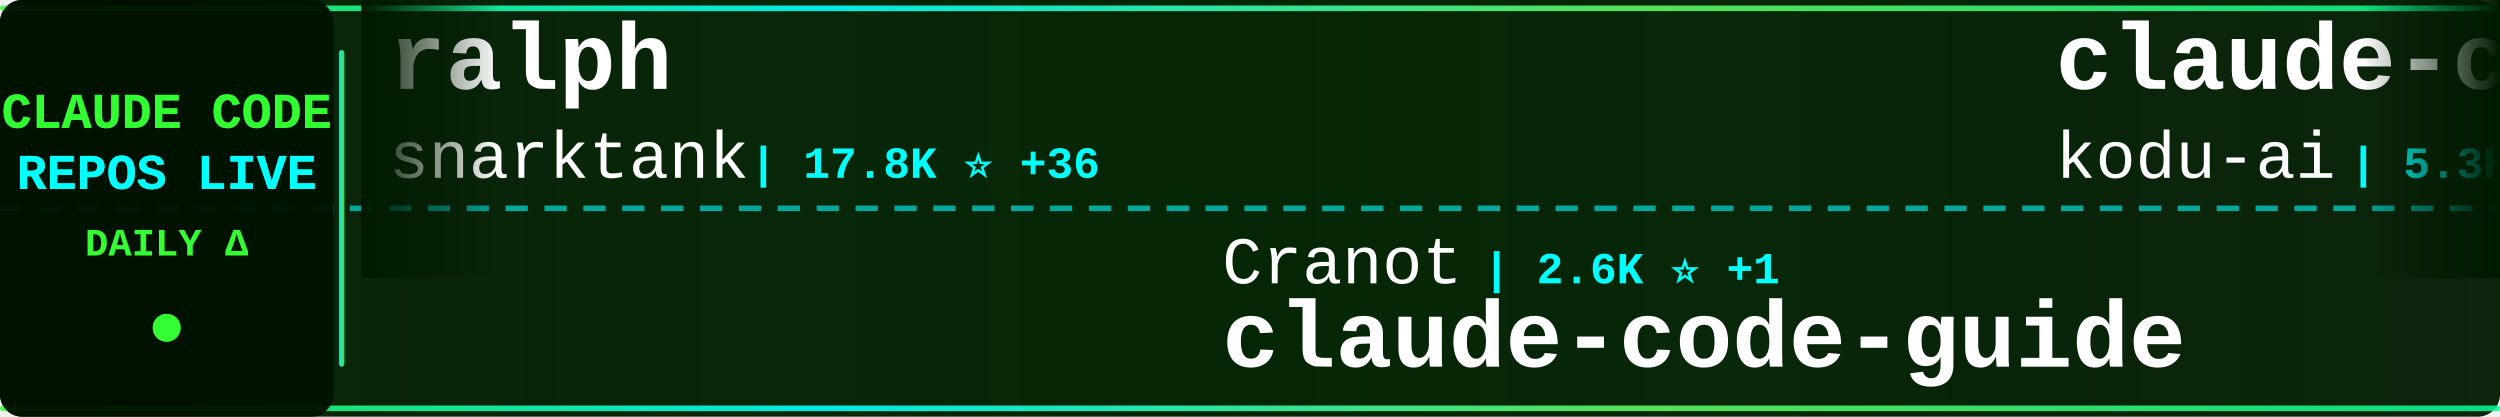
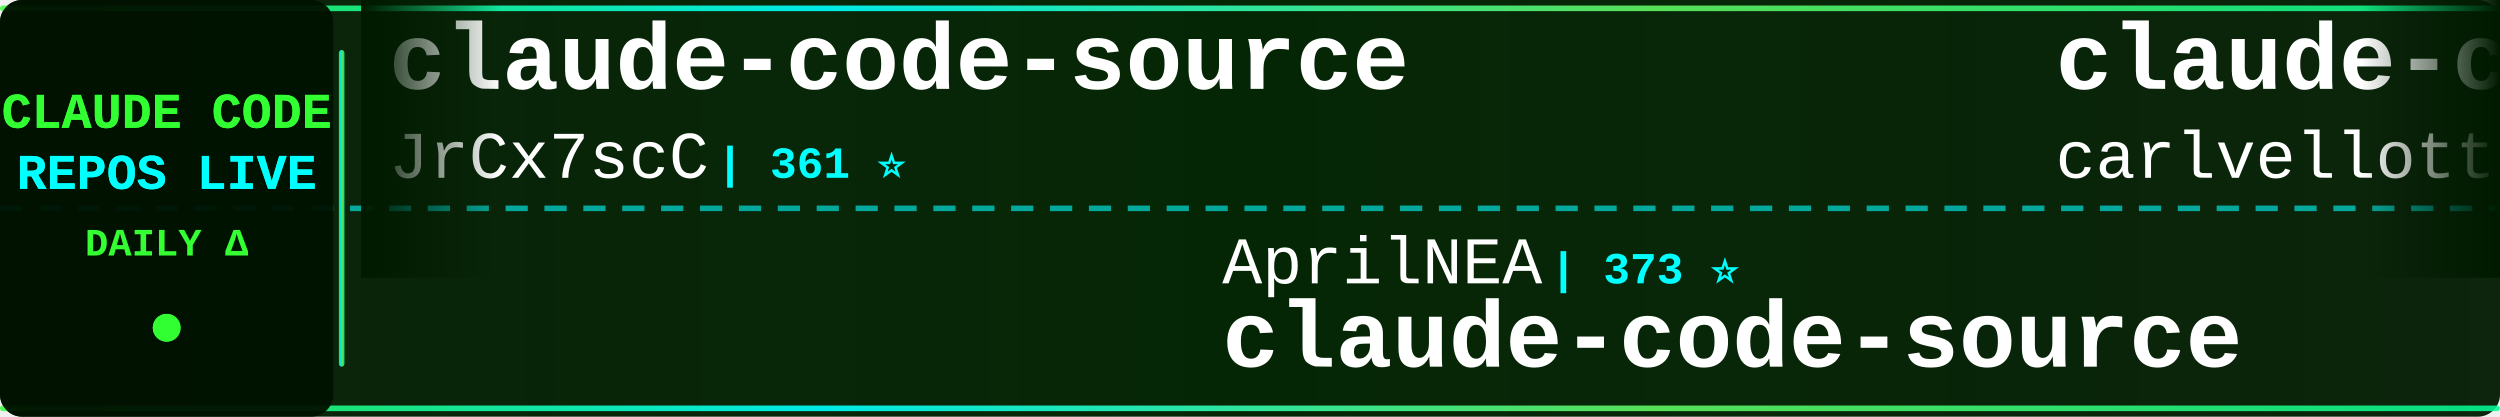
<svg xmlns="http://www.w3.org/2000/svg" width="900" height="150">
  <defs>
    <linearGradient id="tickerBg" x1="0%" y1="0%" x2="100%" y2="0%">
      <stop offset="0%" style="stop-color:#001a00;stop-opacity:0.95" />
      <stop offset="50%" style="stop-color:#002200;stop-opacity:0.98" />
      <stop offset="100%" style="stop-color:#001a00;stop-opacity:0.95" />
    </linearGradient>
    <linearGradient id="borderGrad" x1="0%" y1="0%" x2="100%" y2="0%">
      <stop offset="0%" style="stop-color:#33ff33;stop-opacity:0.85">
        <animate attributeName="stop-opacity" values="0.85;1;0.85" dur="2s" repeatCount="indefinite" />
      </stop>
      <stop offset="33%" style="stop-color:#00ffff;stop-opacity:0.9">
        <animate attributeName="stop-opacity" values="0.9;1;0.9" dur="2.2s" repeatCount="indefinite" />
      </stop>
      <stop offset="66%" style="stop-color:#66ff66;stop-opacity:0.85">
        <animate attributeName="stop-opacity" values="0.85;1;0.85" dur="1.8s" repeatCount="indefinite" />
      </stop>
      <stop offset="100%" style="stop-color:#00ff99;stop-opacity:0.85">
        <animate attributeName="stop-opacity" values="0.85;1;0.85" dur="2s" repeatCount="indefinite" />
      </stop>
    </linearGradient>
    <filter id="textGlow">
      <feGaussianBlur stdDeviation="0.1" result="coloredBlur" />
      <feMerge>
        <feMergeNode in="coloredBlur" />
        <feMergeNode in="SourceGraphic" />
      </feMerge>
    </filter>
    <filter id="metricGlow">
      <feGaussianBlur stdDeviation="0.2" result="coloredBlur" />
      <feMerge>
        <feMergeNode in="coloredBlur" />
        <feMergeNode in="SourceGraphic" />
      </feMerge>
    </filter>
    <linearGradient id="leftFade" x1="0%" y1="0%" x2="100%" y2="0%">
      <stop offset="0%" style="stop-color:#001a00;stop-opacity:1" />
      <stop offset="100%" style="stop-color:#001a00;stop-opacity:0" />
    </linearGradient>
    <linearGradient id="rightFade" x1="0%" y1="0%" x2="100%" y2="0%">
      <stop offset="0%" style="stop-color:#001a00;stop-opacity:0" />
      <stop offset="100%" style="stop-color:#001a00;stop-opacity:1" />
    </linearGradient>
  </defs>
  <rect width="900" height="150" fill="url(#tickerBg)" rx="8" />
  <rect x="0" y="2" width="900" height="2" fill="url(#borderGrad)" rx="1" />
  <rect x="0" y="146" width="900" height="2" fill="url(#borderGrad)" rx="1" />
  <line x1="0" y1="75" x2="900" y2="75" stroke="#00ffff" stroke-width="2" stroke-dasharray="8 6" opacity="0.6" />
  <rect x="0" y="0" width="120" height="150" fill="#001100" opacity="0.95" rx="8" />
  <text x="60" y="46" font-family="'Courier New', monospace" font-size="18" font-weight="bold" fill="#33ff33" text-anchor="middle" filter="url(#textGlow)">
    CLAUDE CODE
  </text>
  <text x="60" y="68" font-family="'Courier New', monospace" font-size="18" font-weight="bold" fill="#00ffff" text-anchor="middle" filter="url(#textGlow)">
    REPOS LIVE
  </text>
  <text x="60" y="92" font-family="'Courier New', monospace" font-size="14" font-weight="bold" fill="#33ff33" text-anchor="middle">
    DAILY Δ
  </text>
  <circle cx="60" cy="118" r="5" fill="#33ff33" filter="url(#metricGlow)">
    <animate attributeName="r" values="4;6;4" dur="1.5s" repeatCount="indefinite" />
    <animate attributeName="opacity" values="0.6;1;0.6" dur="1.5s" repeatCount="indefinite" />
  </circle>
  <rect x="122" y="18" width="2" height="114" fill="url(#borderGrad)" rx="1" />
  <clipPath id="tickerClip">
    <rect x="130" y="0" width="770" height="150" />
  </clipPath>
  <g clip-path="url(#tickerClip)">
    <g id="tickerItems">
      <animateTransform attributeName="transform" attributeType="XML" type="translate" from="0 0" to="-3000 0" dur="54s" repeatCount="indefinite" />
      <g transform="translate(0, 0)">
-         <text x="140" y="32" font-family="'Courier New', monospace" font-size="34" font-weight="bold" fill="#ffffff">ralph</text>
-         <text x="140" y="64" font-family="'Courier New', monospace" font-size="24" font-weight="normal" fill="#ffffff" opacity="1.0">snarktank</text>
-         <text x="270" y="64" font-family="'Courier New', monospace" font-size="16" font-weight="bold" fill="#00ffff"> | 17.8K ⭐ +36</text>
+         <text x="140" y="32" font-family="'Courier New', monospace" font-size="34" font-weight="bold" fill="#ffffff">claude-code-source</text>
+         <text x="140" y="64" font-family="'Courier New', monospace" font-size="24" font-weight="normal" fill="#ffffff" opacity="1.0">JrCx7scC</text>
+         <text x="258" y="64" font-family="'Courier New', monospace" font-size="16" font-weight="bold" fill="#00ffff"> | 361 ⭐</text>
      </g>
      <g transform="translate(300, 0)">
-         <text x="140" y="102" font-family="'Courier New', monospace" font-size="24" font-weight="normal" fill="#ffffff" opacity="1.0">Cranot</text>
-         <text x="234" y="102" font-family="'Courier New', monospace" font-size="16" font-weight="bold" fill="#00ffff"> | 2.6K ⭐ +1</text>
-         <text x="140" y="132" font-family="'Courier New', monospace" font-size="34" font-weight="bold" fill="#ffffff">claude-code-guide</text>
+         <text x="140" y="102" font-family="'Courier New', monospace" font-size="24" font-weight="normal" fill="#ffffff" opacity="1.0">AprilNEA</text>
+         <text x="258" y="102" font-family="'Courier New', monospace" font-size="16" font-weight="bold" fill="#00ffff"> | 373 ⭐</text>
+         <text x="140" y="132" font-family="'Courier New', monospace" font-size="34" font-weight="bold" fill="#ffffff">claude-code-source</text>
      </g>
      <g transform="translate(600, 0)">
-         <text x="140" y="32" font-family="'Courier New', monospace" font-size="34" font-weight="bold" fill="#ffffff">claude-coder</text>
-         <text x="140" y="64" font-family="'Courier New', monospace" font-size="24" font-weight="normal" fill="#ffffff" opacity="1.0">kodu-ai</text>
-         <text x="246" y="64" font-family="'Courier New', monospace" font-size="16" font-weight="bold" fill="#00ffff"> | 5.3K ⭐</text>
+         <text x="140" y="32" font-family="'Courier New', monospace" font-size="34" font-weight="bold" fill="#ffffff">claude-code-pm-course</text>
+         <text x="140" y="64" font-family="'Courier New', monospace" font-size="24" font-weight="normal" fill="#ffffff" opacity="1.0">carlvellotti</text>
+         <text x="306" y="64" font-family="'Courier New', monospace" font-size="16" font-weight="bold" fill="#00ffff"> | 1.9K ⭐ +4</text>
      </g>
      <g transform="translate(900, 0)">
+         <text x="140" y="102" font-family="'Courier New', monospace" font-size="24" font-weight="normal" fill="#ffffff" opacity="1.0">anthropics</text>
+         <text x="282" y="102" font-family="'Courier New', monospace" font-size="16" font-weight="bold" fill="#00ffff"> | 4.4K ⭐ +10</text>
+         <text x="140" y="132" font-family="'Courier New', monospace" font-size="34" font-weight="bold" fill="#ffffff">claude-code-security-rev...</text>
+       </g>
+       <g transform="translate(1200, 0)">
+         <text x="140" y="32" font-family="'Courier New', monospace" font-size="34" font-weight="bold" fill="#ffffff">claude-code-workflows</text>
+         <text x="140" y="64" font-family="'Courier New', monospace" font-size="24" font-weight="normal" fill="#ffffff" opacity="1.0">OneRedOak</text>
+         <text x="270" y="64" font-family="'Courier New', monospace" font-size="16" font-weight="bold" fill="#00ffff"> | 3.8K ⭐ +1</text>
+       </g>
+       <g transform="translate(1500, 0)">
+         <text x="140" y="102" font-family="'Courier New', monospace" font-size="24" font-weight="normal" fill="#ffffff" opacity="1.0">Maciek-roboblog</text>
+         <text x="342" y="102" font-family="'Courier New', monospace" font-size="16" font-weight="bold" fill="#00ffff"> | 7.8K ⭐ +19</text>
+         <text x="140" y="132" font-family="'Courier New', monospace" font-size="34" font-weight="bold" fill="#ffffff">Claude-Code-Usage-Monito...</text>
+       </g>
+       <g transform="translate(1800, 0)">
+         <text x="140" y="32" font-family="'Courier New', monospace" font-size="34" font-weight="bold" fill="#ffffff">claude-code-my-workflow</text>
+         <text x="140" y="64" font-family="'Courier New', monospace" font-size="24" font-weight="normal" fill="#ffffff" opacity="1.0">pedrohcgs</text>
+         <text x="270" y="64" font-family="'Courier New', monospace" font-size="16" font-weight="bold" fill="#00ffff"> | 989 ⭐ +4</text>
+       </g>
+       <g transform="translate(2100, 0)">
+         <text x="140" y="102" font-family="'Courier New', monospace" font-size="24" font-weight="normal" fill="#ffffff" opacity="1.0">Alishahryar1</text>
+         <text x="306" y="102" font-family="'Courier New', monospace" font-size="16" font-weight="bold" fill="#00ffff"> | 13.1K ⭐ +1.9K</text>
+         <text x="140" y="132" font-family="'Courier New', monospace" font-size="34" font-weight="bold" fill="#ffffff">free-claude-code</text>
+       </g>
+       <g transform="translate(2400, 0)">
+         <text x="140" y="32" font-family="'Courier New', monospace" font-size="34" font-weight="bold" fill="#ffffff">claude-code-source-code</text>
+         <text x="140" y="64" font-family="'Courier New', monospace" font-size="24" font-weight="normal" fill="#ffffff" opacity="1.0">777genius</text>
+         <text x="270" y="64" font-family="'Courier New', monospace" font-size="16" font-weight="bold" fill="#00ffff"> | 899 ⭐ +2</text>
+       </g>
+       <g transform="translate(2700, 0)">
        <text x="140" y="102" font-family="'Courier New', monospace" font-size="24" font-weight="normal" fill="#ffffff" opacity="1.0">chiragjoshi12</text>
        <text x="318" y="102" font-family="'Courier New', monospace" font-size="16" font-weight="bold" fill="#00ffff"> | 195 ⭐ +1</text>
        <text x="140" y="132" font-family="'Courier New', monospace" font-size="34" font-weight="bold" fill="#ffffff">claude-code</text>
      </g>
-       <g transform="translate(1200, 0)">
-         <text x="140" y="32" font-family="'Courier New', monospace" font-size="34" font-weight="bold" fill="#ffffff">claude-code-ultimate-gui...</text>
-         <text x="140" y="64" font-family="'Courier New', monospace" font-size="24" font-weight="normal" fill="#ffffff" opacity="1.0">FlorianBruniaux</text>
-         <text x="342" y="64" font-family="'Courier New', monospace" font-size="16" font-weight="bold" fill="#00ffff"> | 3.9K ⭐ +29</text>
-       </g>
-       <g transform="translate(1500, 0)">
-         <text x="140" y="102" font-family="'Courier New', monospace" font-size="24" font-weight="normal" fill="#ffffff" opacity="1.0">feiskyer</text>
-         <text x="258" y="102" font-family="'Courier New', monospace" font-size="16" font-weight="bold" fill="#00ffff"> | 1.5K ⭐ +2</text>
-         <text x="140" y="132" font-family="'Courier New', monospace" font-size="34" font-weight="bold" fill="#ffffff">claude-code-settings</text>
-       </g>
-       <g transform="translate(1800, 0)">
-         <text x="140" y="32" font-family="'Courier New', monospace" font-size="34" font-weight="bold" fill="#ffffff">claude-task-master</text>
-         <text x="140" y="64" font-family="'Courier New', monospace" font-size="24" font-weight="normal" fill="#ffffff" opacity="1.0">eyaltoledano</text>
-         <text x="306" y="64" font-family="'Courier New', monospace" font-size="16" font-weight="bold" fill="#00ffff"> | 26.8K ⭐ +24</text>
-       </g>
-       <g transform="translate(2100, 0)">
-         <text x="140" y="102" font-family="'Courier New', monospace" font-size="24" font-weight="normal" fill="#ffffff" opacity="1.0">Alishahryar1</text>
-         <text x="306" y="102" font-family="'Courier New', monospace" font-size="16" font-weight="bold" fill="#00ffff"> | 12.4K ⭐ +1.7K</text>
-         <text x="140" y="132" font-family="'Courier New', monospace" font-size="34" font-weight="bold" fill="#ffffff">free-claude-code</text>
-       </g>
-       <g transform="translate(2400, 0)">
-         <text x="140" y="32" font-family="'Courier New', monospace" font-size="34" font-weight="bold" fill="#ffffff">claude-code</text>
-         <text x="140" y="64" font-family="'Courier New', monospace" font-size="24" font-weight="normal" fill="#ffffff" opacity="1.0">yasasbanukaofficial</text>
-         <text x="390" y="64" font-family="'Courier New', monospace" font-size="16" font-weight="bold" fill="#00ffff"> | 2.9K ⭐ +28</text>
-       </g>
-       <g transform="translate(2700, 0)">
-         <text x="140" y="102" font-family="'Courier New', monospace" font-size="24" font-weight="normal" fill="#ffffff" opacity="1.0">anthropics</text>
-         <text x="282" y="102" font-family="'Courier New', monospace" font-size="16" font-weight="bold" fill="#00ffff"> | 118.1K ⭐ +263</text>
-         <text x="140" y="132" font-family="'Courier New', monospace" font-size="34" font-weight="bold" fill="#ffffff">claude-code</text>
-       </g>
      <g transform="translate(3000, 0)">
-         <text x="140" y="32" font-family="'Courier New', monospace" font-size="34" font-weight="bold" fill="#ffffff">ralph</text>
-         <text x="140" y="64" font-family="'Courier New', monospace" font-size="24" font-weight="normal" fill="#ffffff" opacity="1.0">snarktank</text>
-         <text x="270" y="64" font-family="'Courier New', monospace" font-size="16" font-weight="bold" fill="#00ffff"> | 17.8K ⭐ +36</text>
+         <text x="140" y="32" font-family="'Courier New', monospace" font-size="34" font-weight="bold" fill="#ffffff">claude-code-source</text>
+         <text x="140" y="64" font-family="'Courier New', monospace" font-size="24" font-weight="normal" fill="#ffffff" opacity="1.0">JrCx7scC</text>
+         <text x="258" y="64" font-family="'Courier New', monospace" font-size="16" font-weight="bold" fill="#00ffff"> | 361 ⭐</text>
      </g>
      <g transform="translate(3300, 0)">
-         <text x="140" y="102" font-family="'Courier New', monospace" font-size="24" font-weight="normal" fill="#ffffff" opacity="1.0">Cranot</text>
-         <text x="234" y="102" font-family="'Courier New', monospace" font-size="16" font-weight="bold" fill="#00ffff"> | 2.6K ⭐ +1</text>
-         <text x="140" y="132" font-family="'Courier New', monospace" font-size="34" font-weight="bold" fill="#ffffff">claude-code-guide</text>
+         <text x="140" y="102" font-family="'Courier New', monospace" font-size="24" font-weight="normal" fill="#ffffff" opacity="1.0">AprilNEA</text>
+         <text x="258" y="102" font-family="'Courier New', monospace" font-size="16" font-weight="bold" fill="#00ffff"> | 373 ⭐</text>
+         <text x="140" y="132" font-family="'Courier New', monospace" font-size="34" font-weight="bold" fill="#ffffff">claude-code-source</text>
      </g>
      <g transform="translate(3600, 0)">
-         <text x="140" y="32" font-family="'Courier New', monospace" font-size="34" font-weight="bold" fill="#ffffff">claude-coder</text>
-         <text x="140" y="64" font-family="'Courier New', monospace" font-size="24" font-weight="normal" fill="#ffffff" opacity="1.0">kodu-ai</text>
-         <text x="246" y="64" font-family="'Courier New', monospace" font-size="16" font-weight="bold" fill="#00ffff"> | 5.3K ⭐</text>
+         <text x="140" y="32" font-family="'Courier New', monospace" font-size="34" font-weight="bold" fill="#ffffff">claude-code-pm-course</text>
+         <text x="140" y="64" font-family="'Courier New', monospace" font-size="24" font-weight="normal" fill="#ffffff" opacity="1.0">carlvellotti</text>
+         <text x="306" y="64" font-family="'Courier New', monospace" font-size="16" font-weight="bold" fill="#00ffff"> | 1.9K ⭐ +4</text>
      </g>
      <g transform="translate(3900, 0)">
-         <text x="140" y="102" font-family="'Courier New', monospace" font-size="24" font-weight="normal" fill="#ffffff" opacity="1.0">chiragjoshi12</text>
-         <text x="318" y="102" font-family="'Courier New', monospace" font-size="16" font-weight="bold" fill="#00ffff"> | 195 ⭐ +1</text>
-         <text x="140" y="132" font-family="'Courier New', monospace" font-size="34" font-weight="bold" fill="#ffffff">claude-code</text>
+         <text x="140" y="102" font-family="'Courier New', monospace" font-size="24" font-weight="normal" fill="#ffffff" opacity="1.0">anthropics</text>
+         <text x="282" y="102" font-family="'Courier New', monospace" font-size="16" font-weight="bold" fill="#00ffff"> | 4.4K ⭐ +10</text>
+         <text x="140" y="132" font-family="'Courier New', monospace" font-size="34" font-weight="bold" fill="#ffffff">claude-code-security-rev...</text>
      </g>
    </g>
  </g>
  <rect x="130" y="0" width="50" height="100" fill="url(#leftFade)" />
  <rect x="850" y="0" width="50" height="100" fill="url(#rightFade)" />
</svg>
